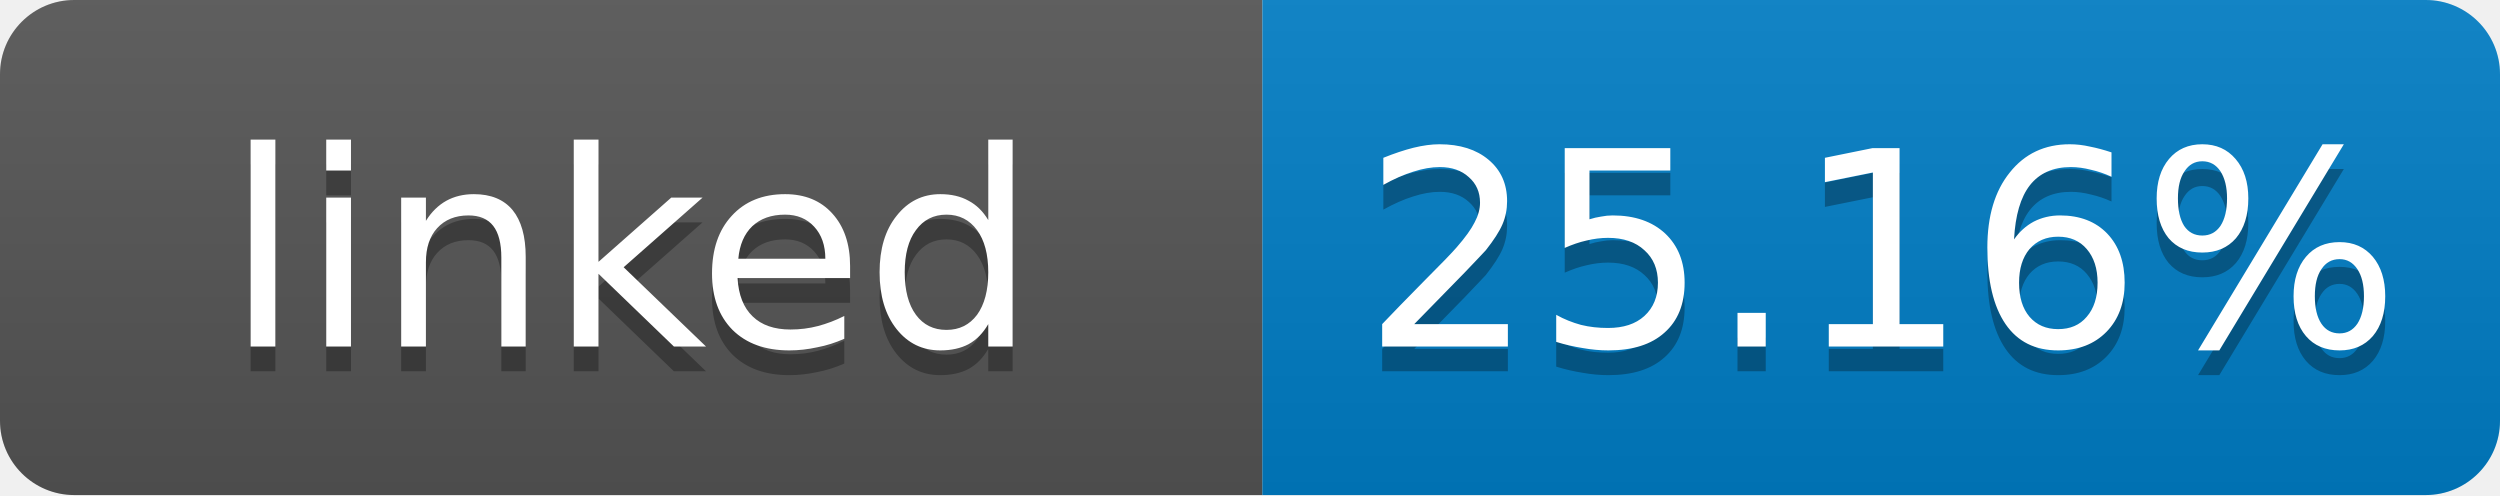
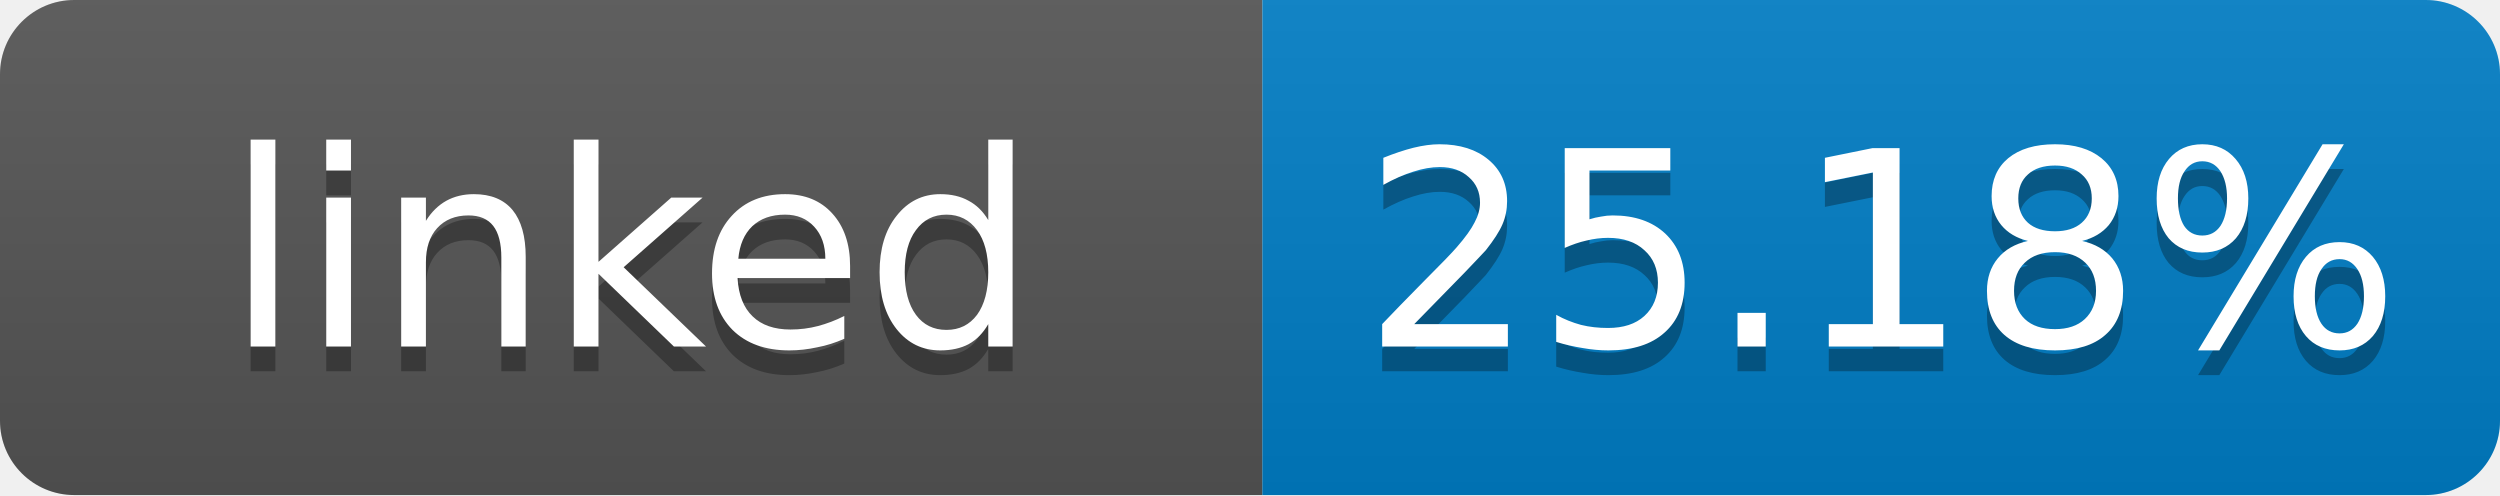
- <svg xmlns="http://www.w3.org/2000/svg" width="101" height="20" role="img" aria-label="linked: 25.16%">
+ <svg xmlns="http://www.w3.org/2000/svg" width="101" height="20" role="img" aria-label="linked: 25.18%">
  <linearGradient id="s" x2="0" y2="100%">
    <stop offset="0" stop-color="#bbb" stop-opacity=".1" />
    <stop offset="1" stop-opacity=".1" />
  </linearGradient>
  <clipPath id="r">
    <rect width="101" height="20" rx="3" fill="#fff" />
  </clipPath>
  <g clip-path="url(#r)">
    <rect width="51" height="20" fill="#555" />
    <rect x="51" width="50" height="20" fill="#007ec6" />
    <rect width="101" height="20" fill="url(#s)" />
  </g>
  <g fill="#fff" text-anchor="middle" font-family="Verdana,Geneva,DejaVu Sans,sans-serif" font-size="11">
    <text x="25.5" y="15" fill="#010101" fill-opacity=".3">linked</text>
    <text x="25.5" y="14">linked</text>
-     <text x="76" y="15" fill="#010101" fill-opacity=".3">25.16%</text>
-     <text x="76" y="14">25.16%</text>
+     <text x="76" y="15" fill="#010101" fill-opacity=".3">25.18%</text>
+     <text x="76" y="14">25.18%</text>
  </g>
</svg>
